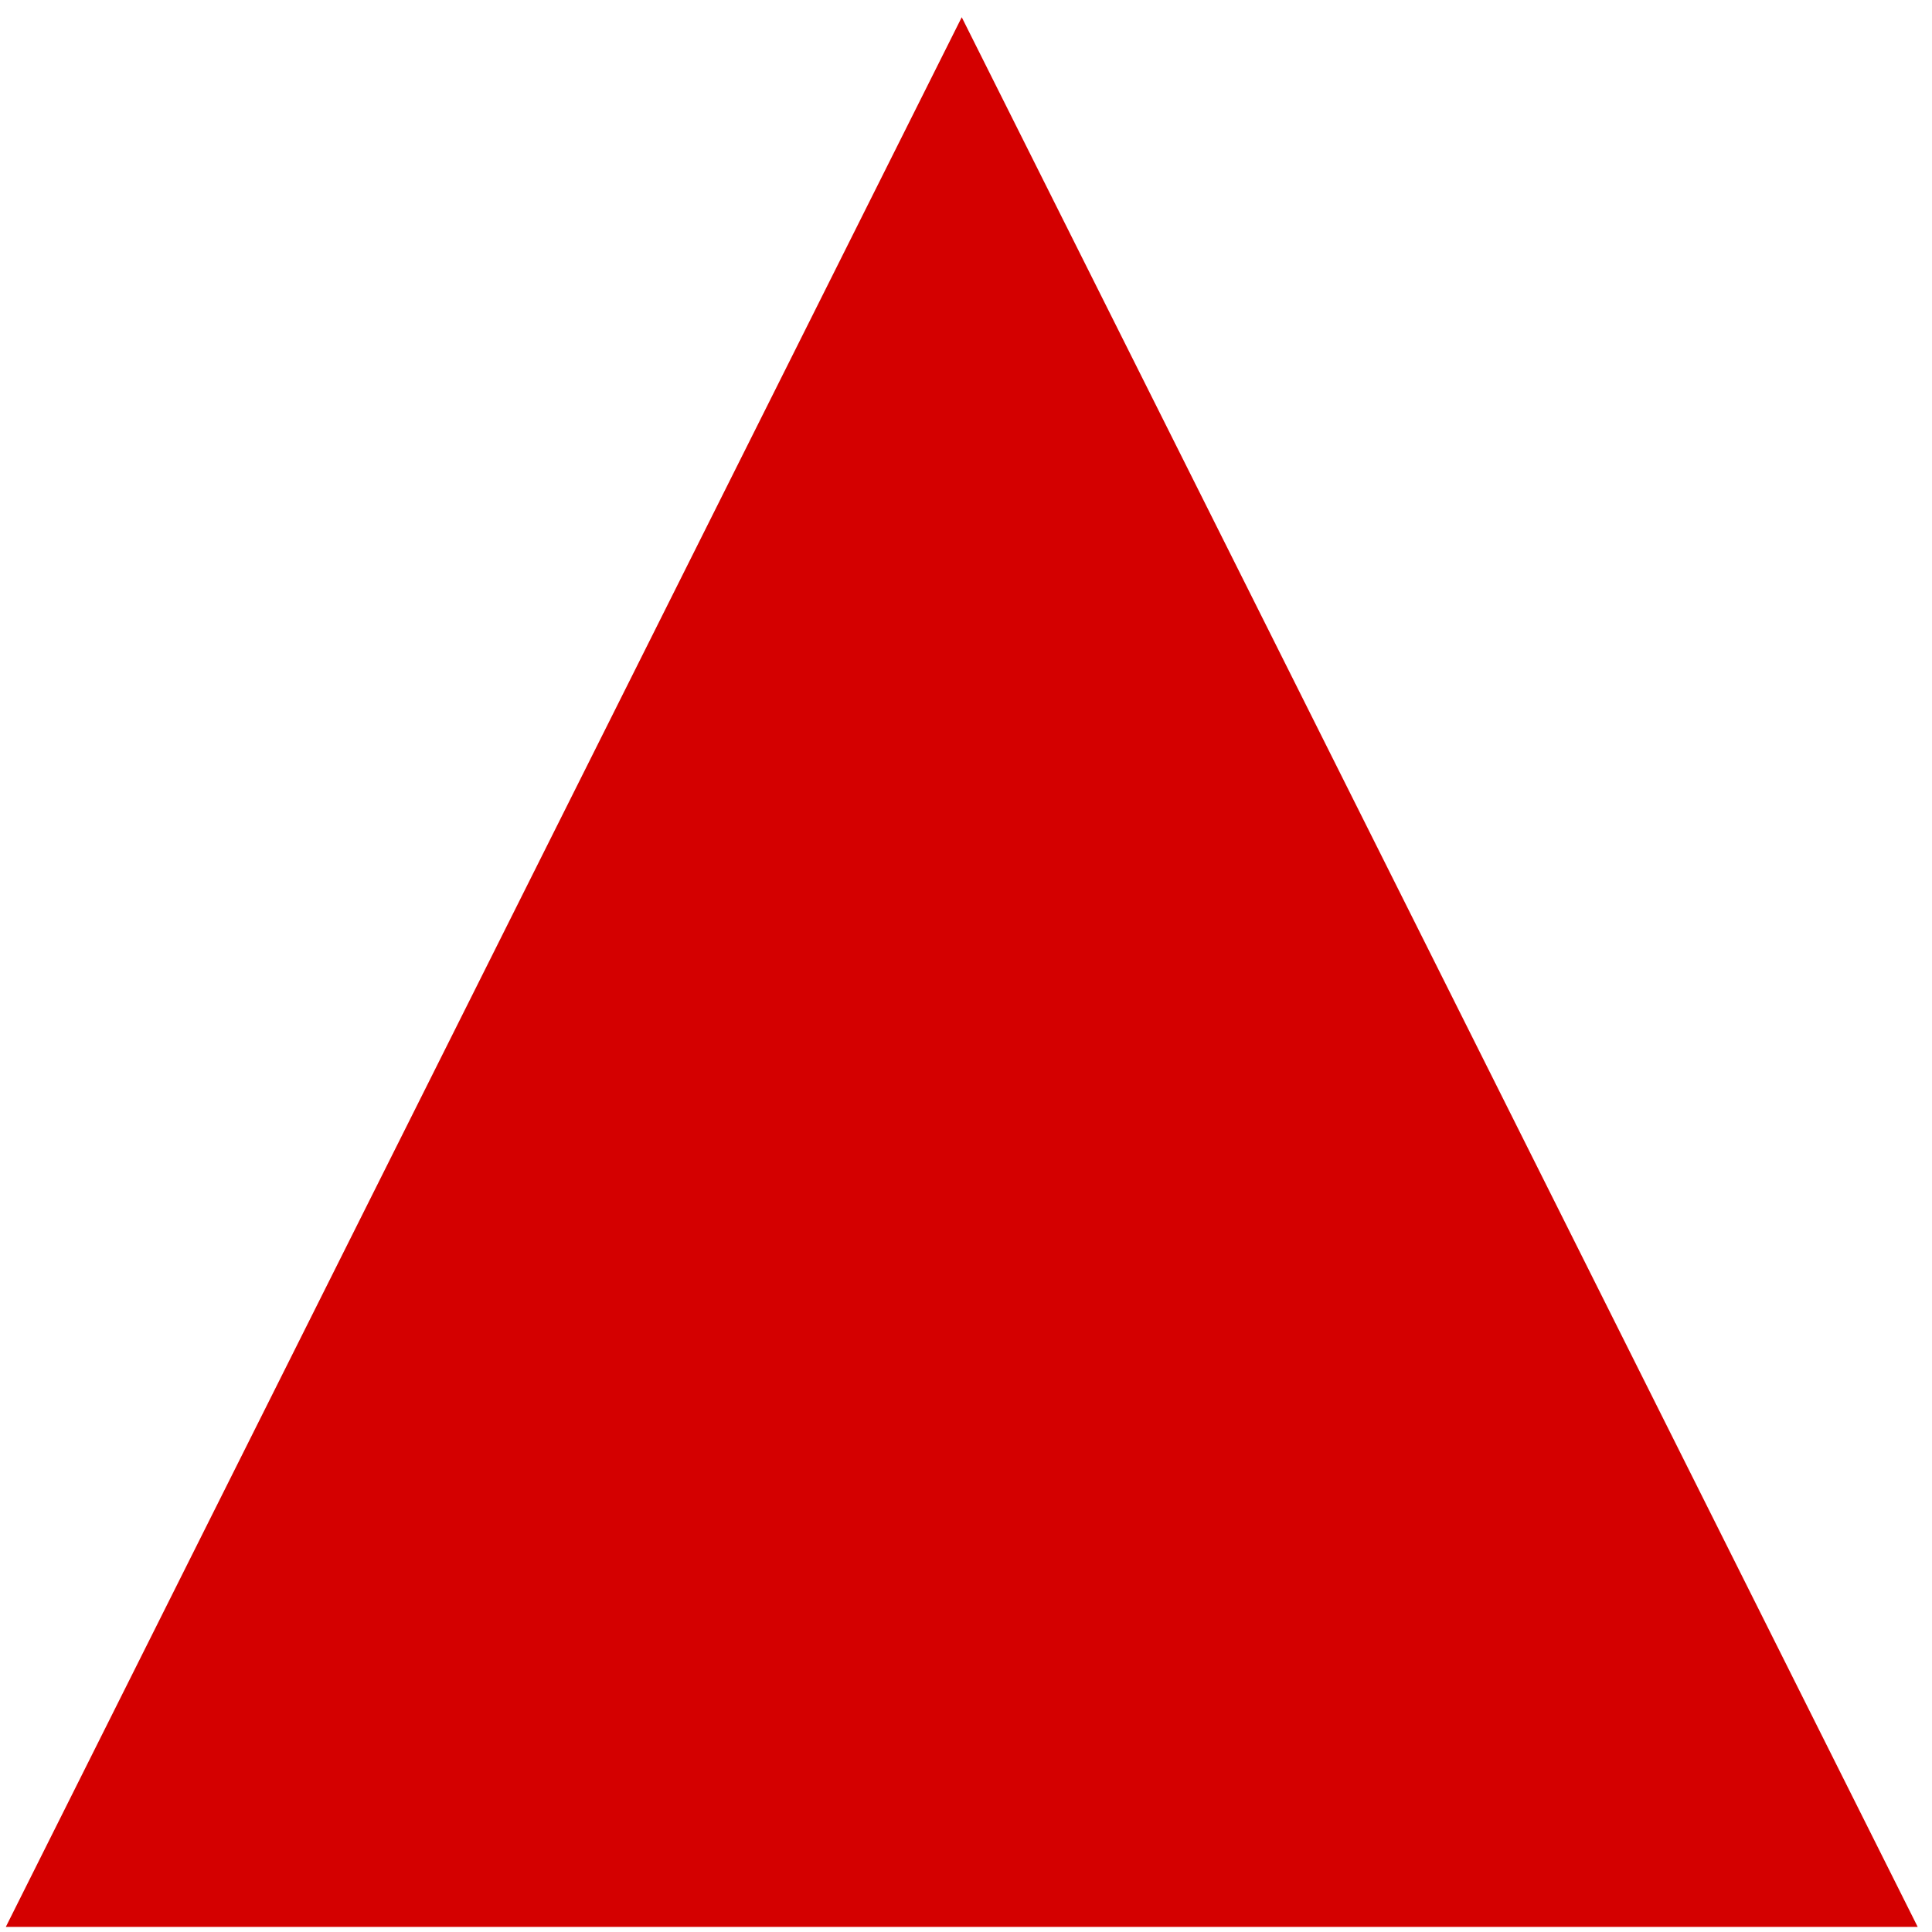
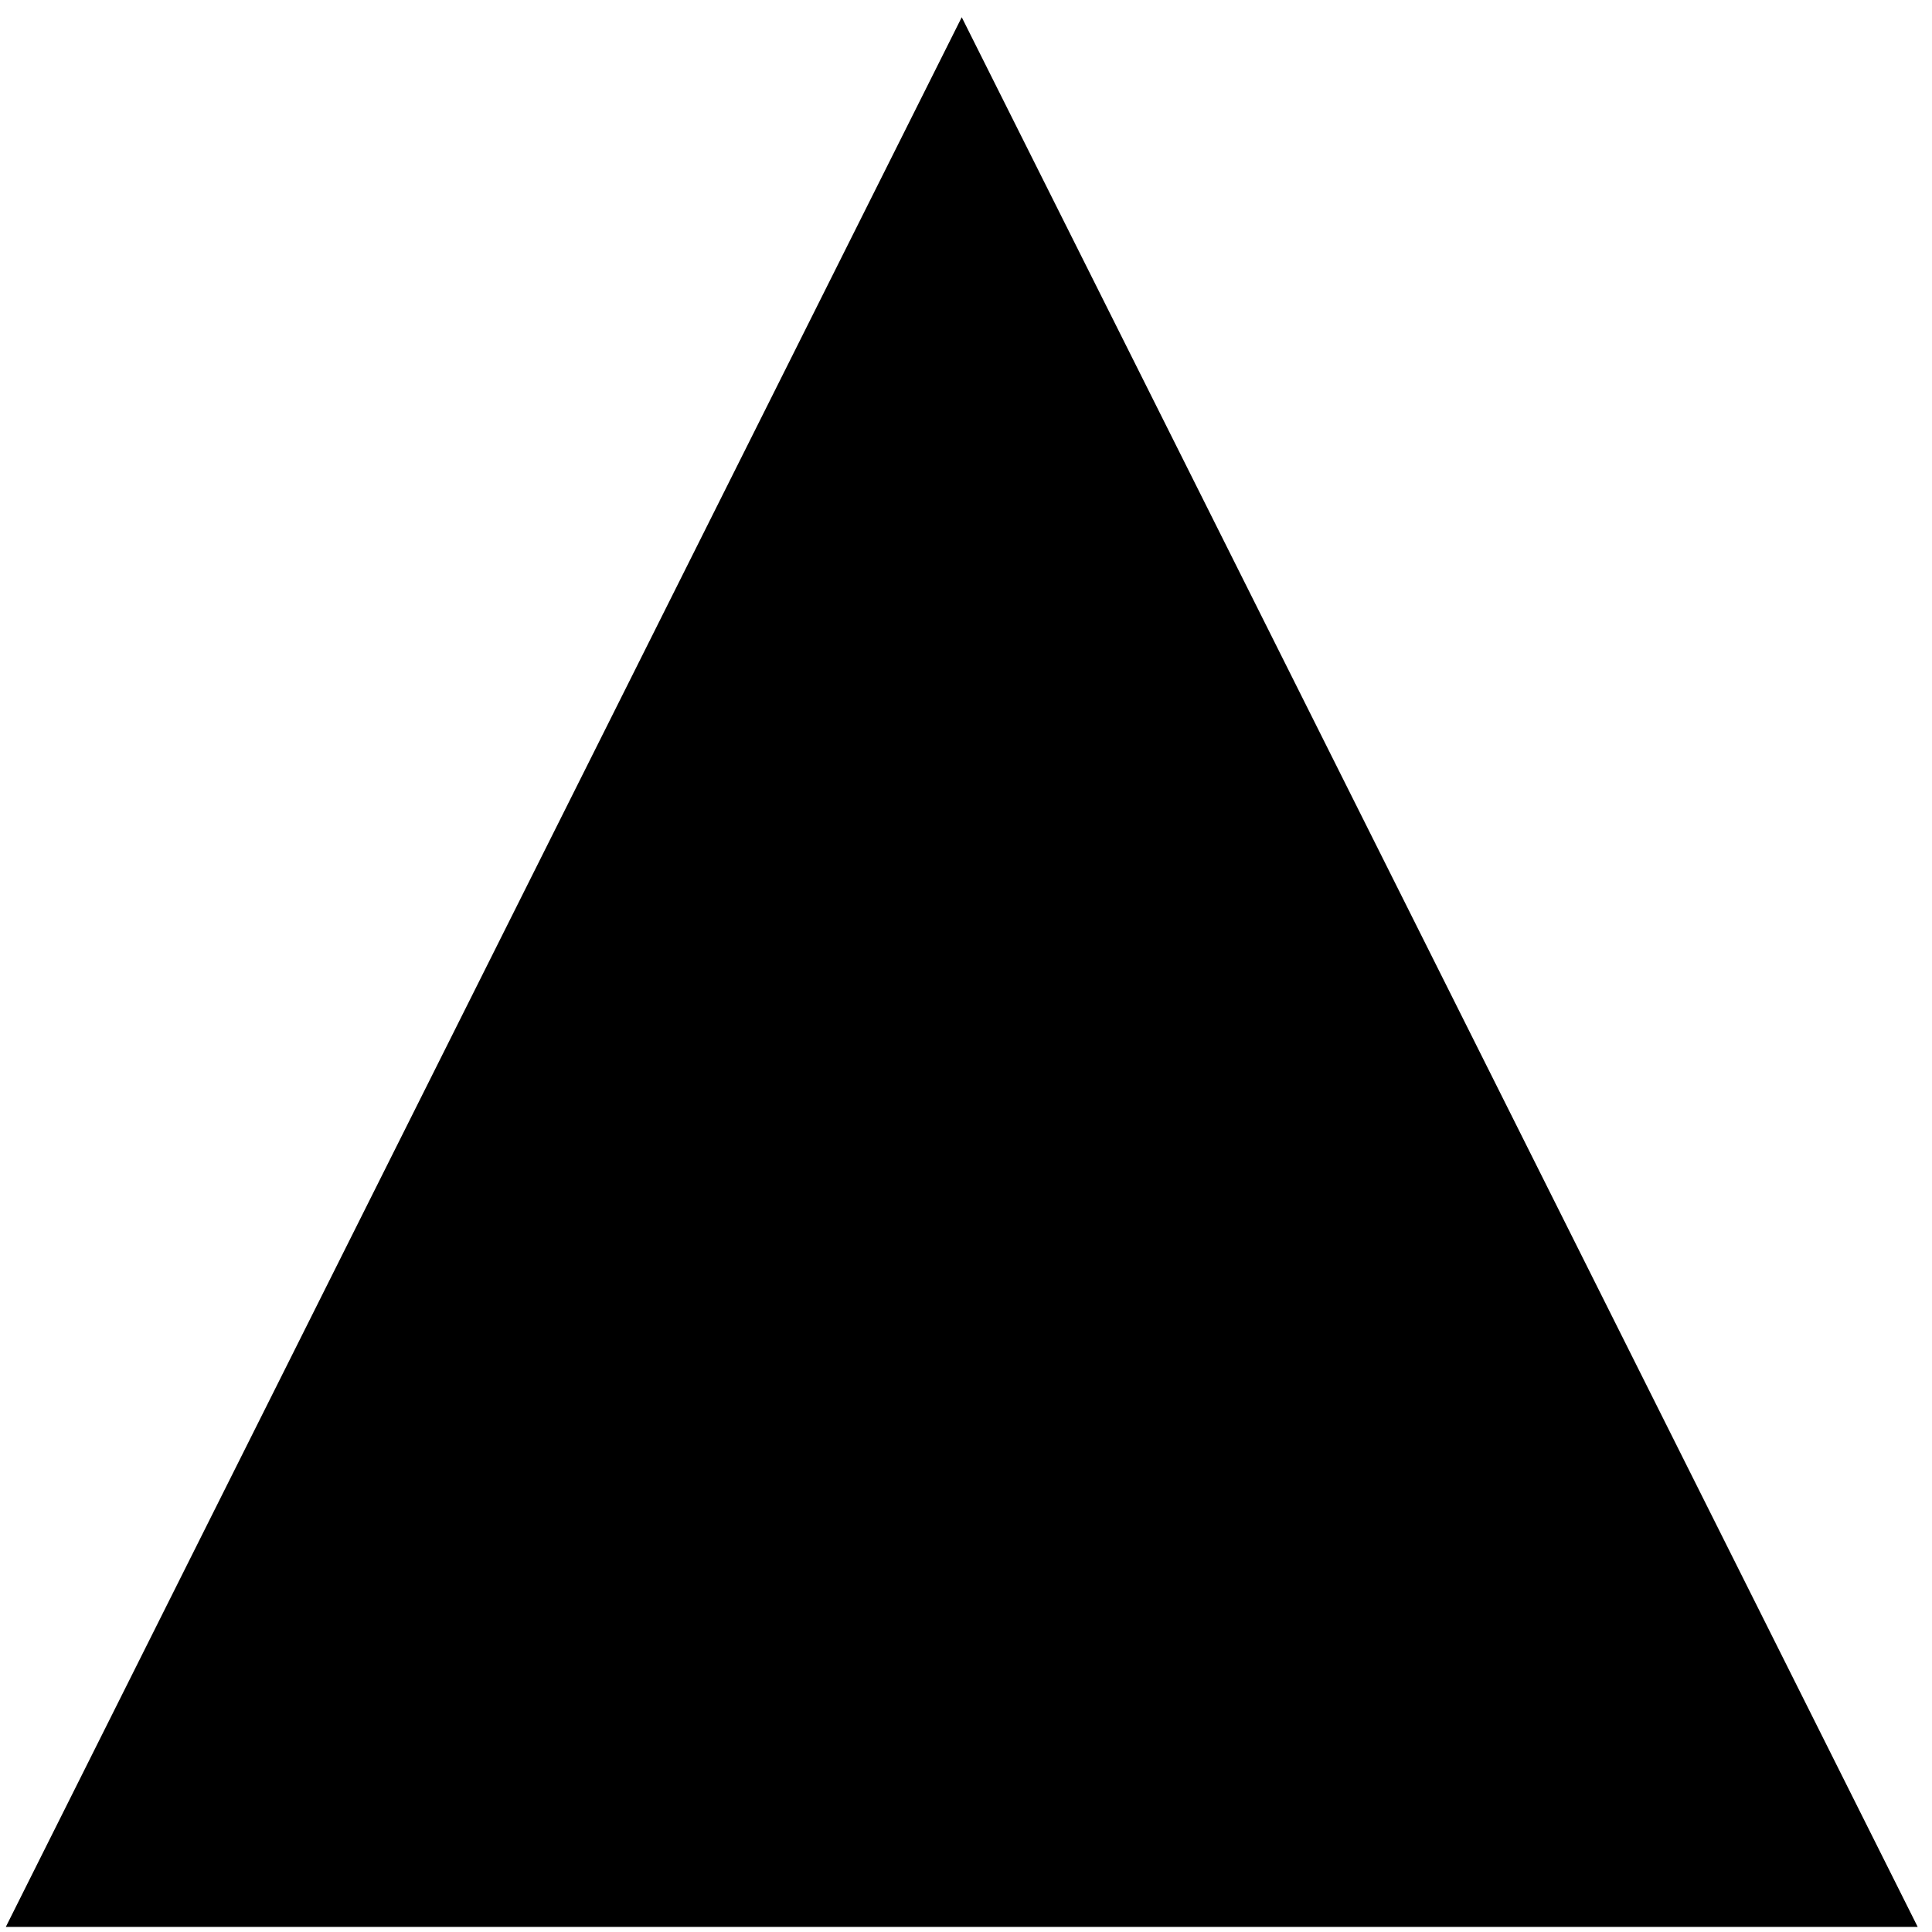
- <svg xmlns="http://www.w3.org/2000/svg" width="68" height="68" viewBox="0 0 68 68" fill="none">
-   <path d="M33.85 0.606L67.496 67.82H0.205L33.85 0.606Z" fill="#D40000" />
+ <svg xmlns="http://www.w3.org/2000/svg" width="68" height="68" viewBox="0 0 68 68">
+   <path d="M33.85 0.606L67.496 67.82H0.205L33.85 0.606Z" />
</svg>
